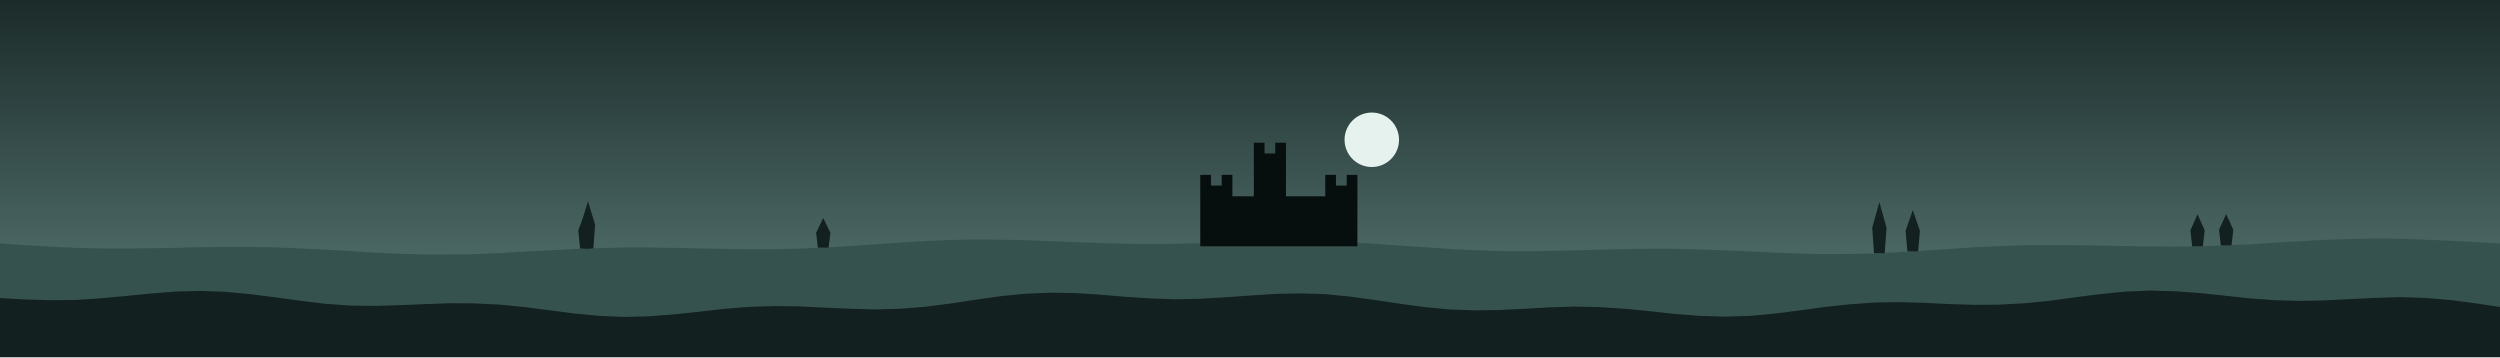
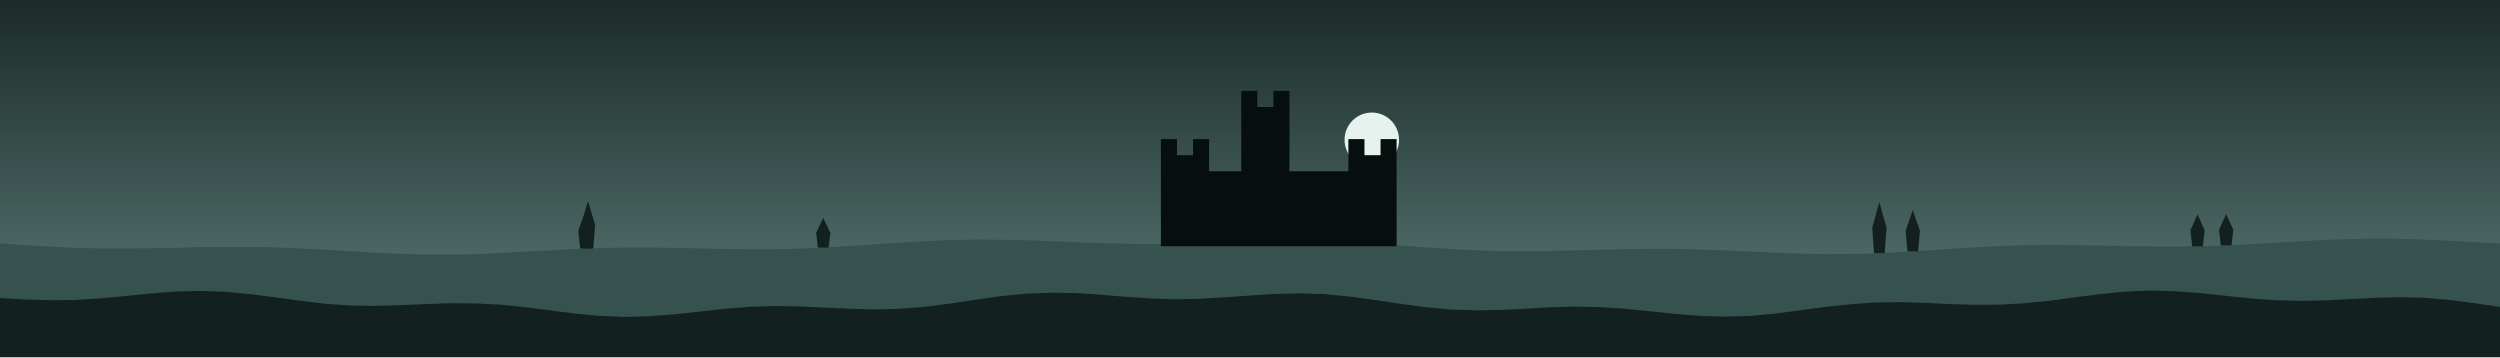
<svg xmlns="http://www.w3.org/2000/svg" viewBox="0 0 1400 200" width="1400" height="200">
  <defs>
    <linearGradient id="cielo" x1="0" y1="0" x2="0" y2="1">
      <stop offset="0" stop-color="#1B2B2A" />
      <stop offset="1" stop-color="#5E7F7A" />
    </linearGradient>
  </defs>
  <rect width="1400" height="200" fill="url(#cielo)" />
  <circle cx="768.202" cy="78.276" r="15.253" fill="#E6F2EE" />
  <polygon points="0,136.3 14,137.3 28,138.1 42,138.8 56,139.1 70,139.2 84,139 98,138.8 112,138.4 126,138.3 140,138.3 154,138.5 168,139.1 182,139.8 196,140.6 210,141.5 224,142.1 238,142.5 252,142.5 266,142.3 280,141.7 294,140.9 308,140.2 322,139.4 336,138.9 350,138.6 364,138.6 378,138.8 392,139.1 406,139.4 420,139.6 434,139.6 448,139.2 462,138.6 476,137.8 490,136.8 504,135.9 518,135 532,134.4 546,134.1 560,134.2 574,134.5 588,135 602,135.6 616,136.1 630,136.5 644,136.6 658,136.5 672,136.2 686,135.7 700,135.3 714,135 728,134.9 742,135.1 756,135.7 770,136.5 784,137.5 798,138.5 812,139.4 826,140.1 840,140.6 854,140.7 868,140.5 882,140.2 896,139.8 910,139.5 924,139.3 938,139.3 952,139.7 966,140.2 980,140.8 994,141.5 1008,142 1022,142.3 1036,142.2 1050,141.9 1064,141.2 1078,140.3 1092,139.4 1106,138.5 1120,137.8 1134,137.3 1148,137.2 1162,137.3 1176,137.5 1190,137.8 1204,138 1218,138.1 1232,137.9 1246,137.4 1260,136.8 1274,135.9 1288,135.1 1302,134.3 1316,133.8 1330,133.6 1344,133.7 1358,134.2 1372,134.8 1386,135.6 1400,136.3 1400,200 0,200" fill="#36524F" />
-   <polygon points="0,166.9 14,167.7 28,168.1 42,168 56,167.1 70,165.8 84,164.4 98,163.3 112,162.9 126,163.4 140,164.7 154,166.5 168,168.4 182,170.1 196,171.1 210,171.3 224,170.9 238,170.3 252,169.8 266,169.9 280,170.6 294,172 308,173.8 322,175.6 336,176.9 350,177.5 364,177.1 378,176 392,174.5 406,172.9 420,171.8 434,171.4 448,171.6 462,172.3 476,172.9 490,173.3 504,172.9 518,171.8 532,170 546,167.9 560,165.9 574,164.5 588,163.9 602,164.1 616,165 630,166.2 644,167.1 658,167.6 672,167.3 686,166.5 700,165.5 714,164.6 728,164.3 742,164.7 756,166.1 770,168 784,170.1 798,172 812,173.3 826,173.8 840,173.6 854,172.9 868,172.1 882,171.7 896,172 910,172.9 924,174.3 938,175.8 952,176.9 966,177.3 980,176.9 994,175.6 1008,173.8 1022,171.9 1036,170.4 1050,169.4 1064,169.2 1078,169.6 1092,170.3 1106,170.7 1120,170.6 1134,169.8 1148,168.4 1162,166.5 1176,164.7 1190,163.3 1204,162.7 1218,163.1 1232,164.1 1246,165.6 1260,167.1 1274,168.1 1288,168.5 1302,168.2 1316,167.5 1330,166.8 1344,166.4 1358,166.8 1372,168 1386,169.8 1400,171.9 1400,200 0,200" fill="#12201F" />
  <polygon points="1049.45,141.773 1048.45,127.485 1052.45,113.197 1056.45,127.485 1055.45,141.773" fill="#12201F" />
  <polygon points="1068.15,140.782 1067.15,129.225 1071.15,117.668 1075.15,129.225 1074.15,140.782" fill="#12201F" />
  <polygon points="324.846,139.179 323.846,128.936 327.846,118.694 331.846,128.936 330.846,139.179" fill="#12201F" />
  <polygon points="458.017,138.68 457.017,130.371 461.017,122.061 465.017,130.371 464.017,138.68" fill="#12201F" />
  <polygon points="1227.62,137.944 1226.62,128.976 1230.62,120.008 1234.62,128.976 1233.62,137.944" fill="#12201F" />
  <polygon points="326.267,139.124 325.267,125.906 329.267,112.687 333.267,125.906 332.267,139.124" fill="#12201F" />
  <polygon points="1243.65,137.422 1242.65,128.655 1246.65,119.887 1250.65,128.655 1249.65,137.422" fill="#12201F" />
-   <polygon points="672.145,137.929 672.145,97.929 678.145,97.929 678.145,103.929 684.145,103.929 684.145,97.929 690.145,97.929 690.145,109.929 702.145,109.929 702.145,79.929 708.145,79.929 708.145,85.929 714.145,85.929 714.145,79.929 720.145,79.929 720.145,109.929 742.145,109.929 742.145,97.929 748.145,97.929 748.145,103.929 754.145,103.929 754.145,97.929 760.145,97.929 760.145,137.929" fill="#070F0E" />
+   <polygon points="650.1,137.9 650.1,77.9 659.1,77.9 659.1,86.9 668.1,86.9 668.1,77.9 677.1,77.9 677.1,95.9 695.1,95.9 695.1,50.9 704.1,50.9 704.1,59.9 713.1,59.9 713.1,50.9 722.1,50.9 722.1,95.9 755.1,95.9 755.1,77.9 764.1,77.9 764.1,86.9 773.1,86.9 773.1,77.9 782.1,77.9 782.1,137.9" fill="#070F0E" />
+   <polygon points="0,166.9 14,167.7 28,168.1 42,168 56,167.1 70,165.8 84,164.4 98,163.3 112,162.9 126,163.4 140,164.7 154,166.5 168,168.4 182,170.1 196,171.1 210,171.3 224,170.9 238,170.3 252,169.8 266,169.9 280,170.6 294,172 308,173.8 322,175.6 336,176.9 350,177.5 364,177.1 378,176 392,174.5 406,172.9 420,171.8 434,171.4 448,171.6 462,172.3 476,172.9 490,173.3 504,172.9 518,171.8 532,170 546,167.9 560,165.9 574,164.5 588,163.9 602,164.1 616,165 630,166.2 644,167.1 658,167.6 672,167.3 686,166.5 700,165.5 714,164.6 728,164.3 742,164.7 756,166.1 770,168 784,170.1 798,172 812,173.3 826,173.8 840,173.6 854,172.9 868,172.1 882,171.7 896,172 910,172.9 924,174.3 938,175.8 952,176.9 966,177.3 980,176.9 994,175.6 1008,173.8 1022,171.9 1036,170.4 1050,169.4 1064,169.2 1078,169.6 1092,170.3 1106,170.7 1120,170.6 1134,169.8 1148,168.4 1162,166.5 1176,164.7 1190,163.3 1204,162.7 1218,163.1 1232,164.1 1246,165.6 1260,167.1 1274,168.1 1288,168.5 1302,168.2 1316,167.5 1330,166.8 1344,166.4 1358,166.8 1372,168 1386,169.8 1400,171.9 1400,200 0,200" fill="#12201F" />
</svg>
